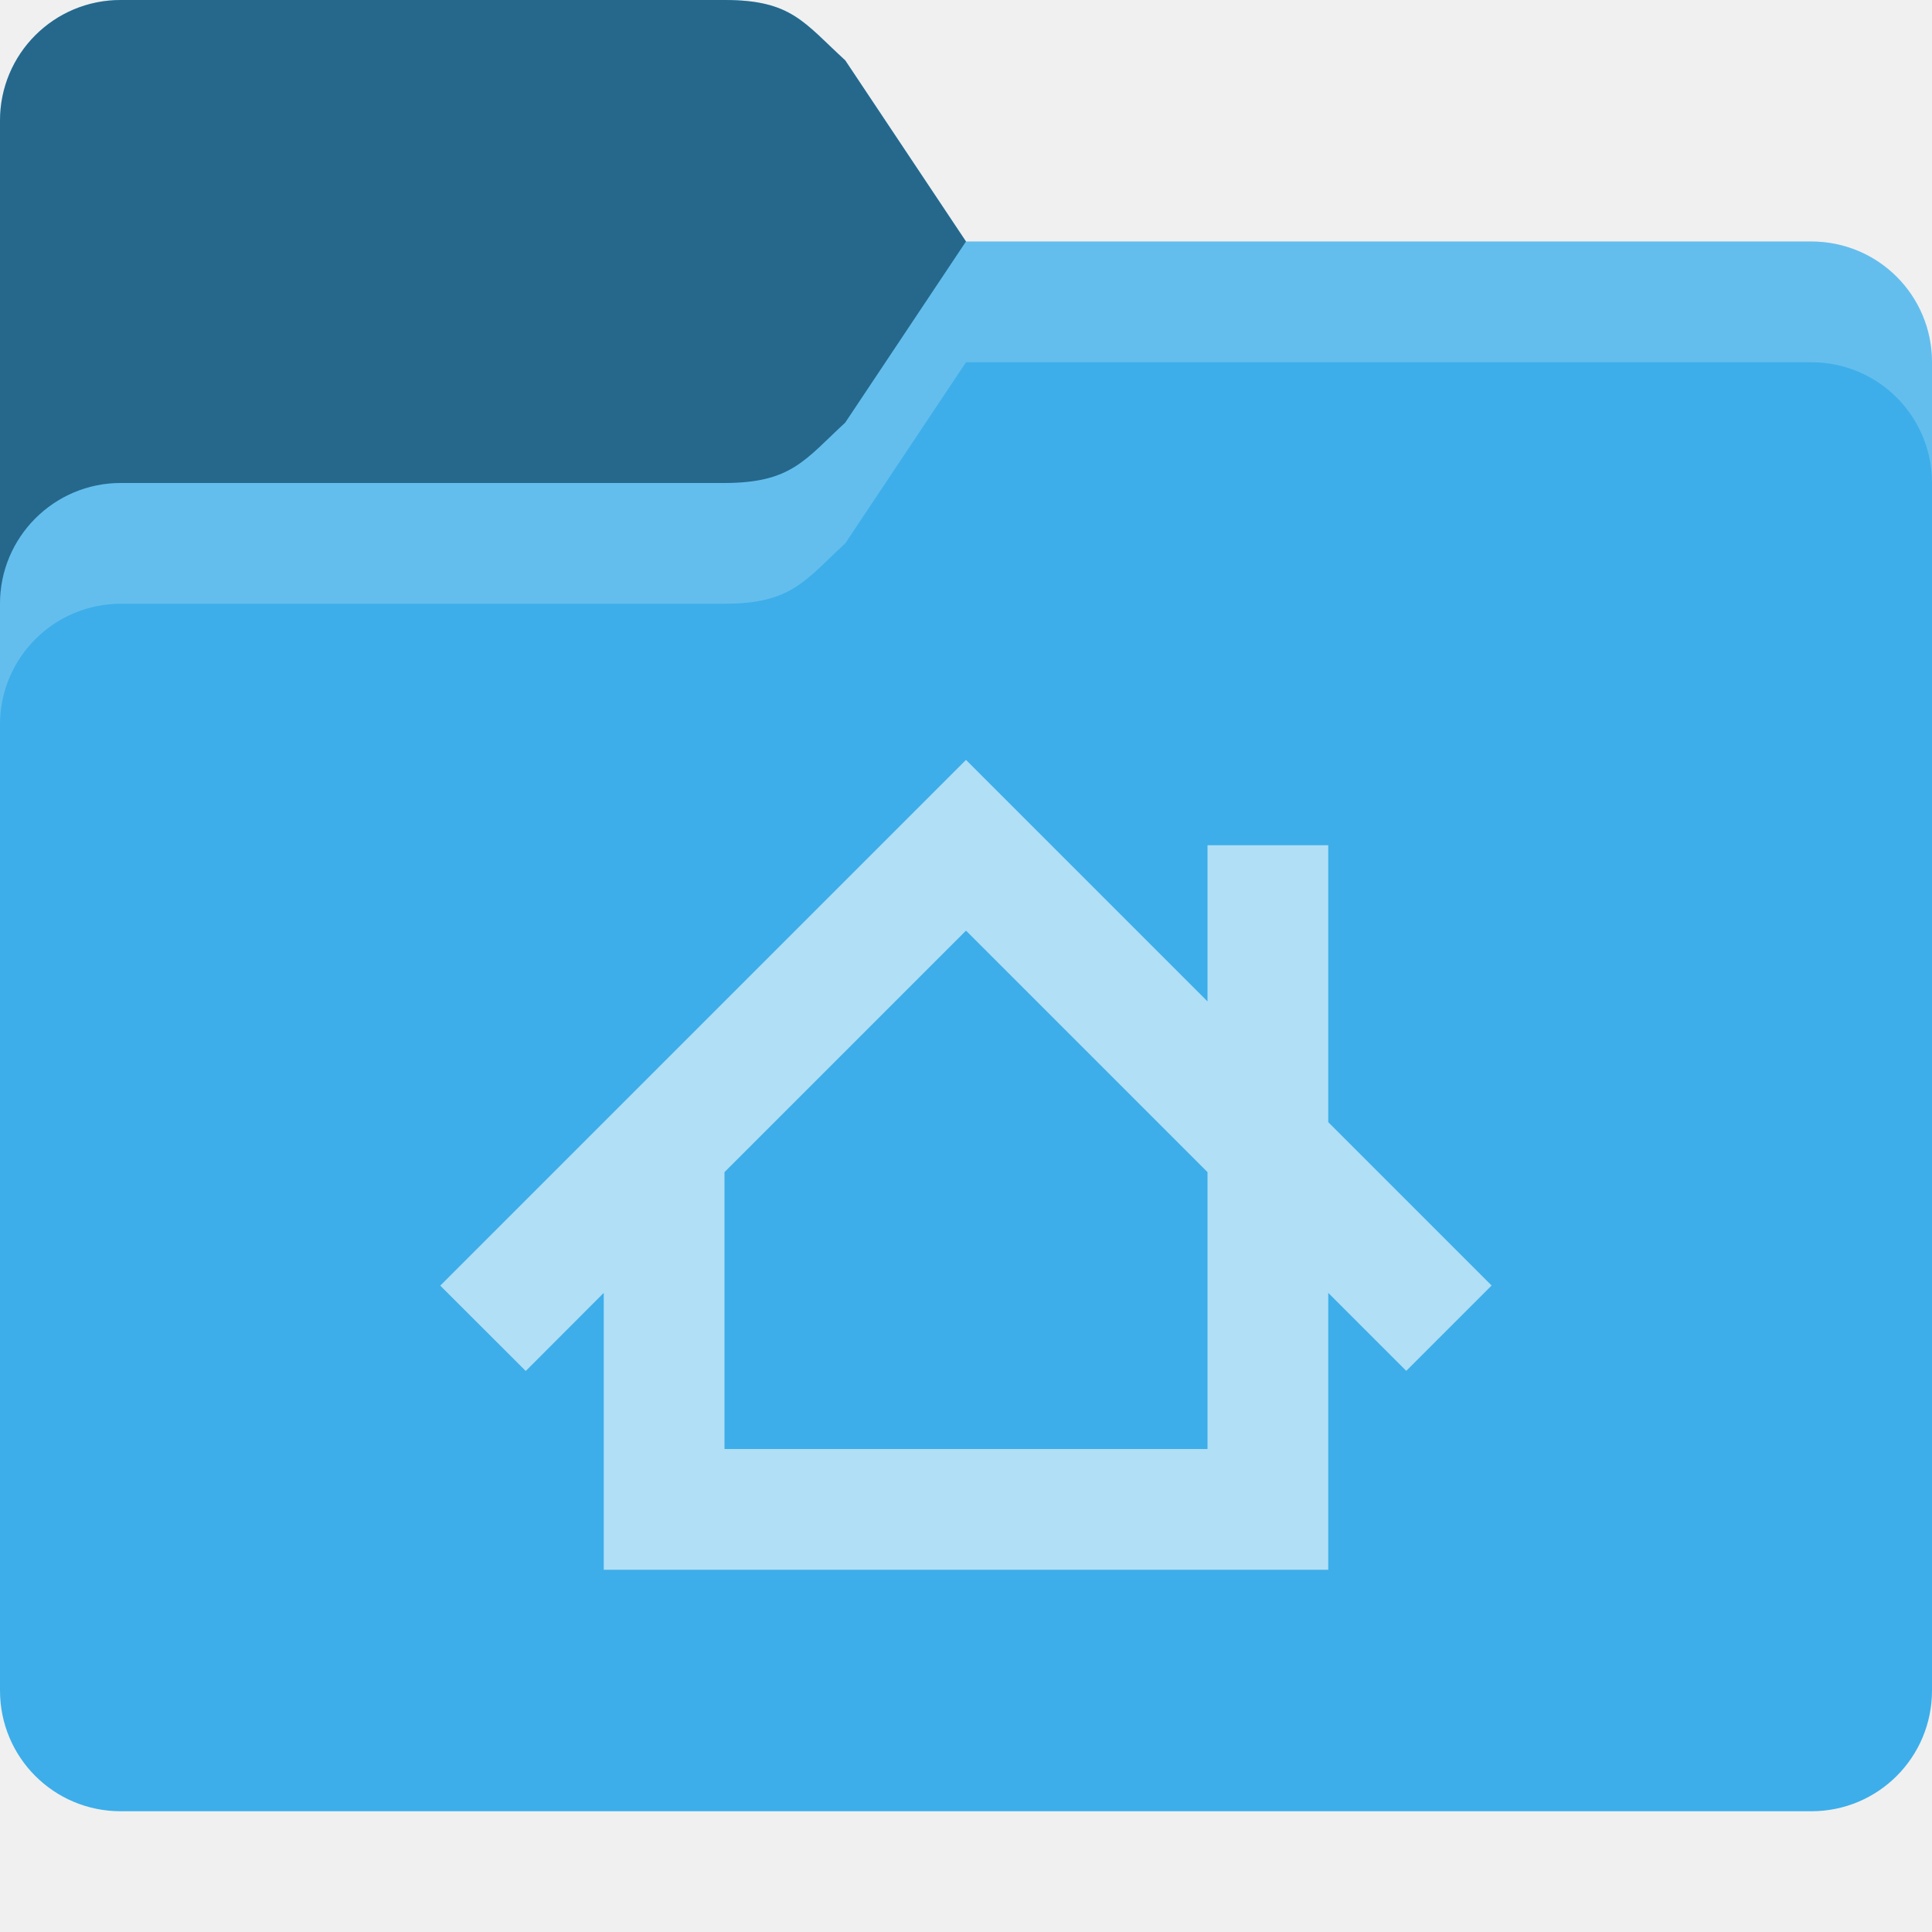
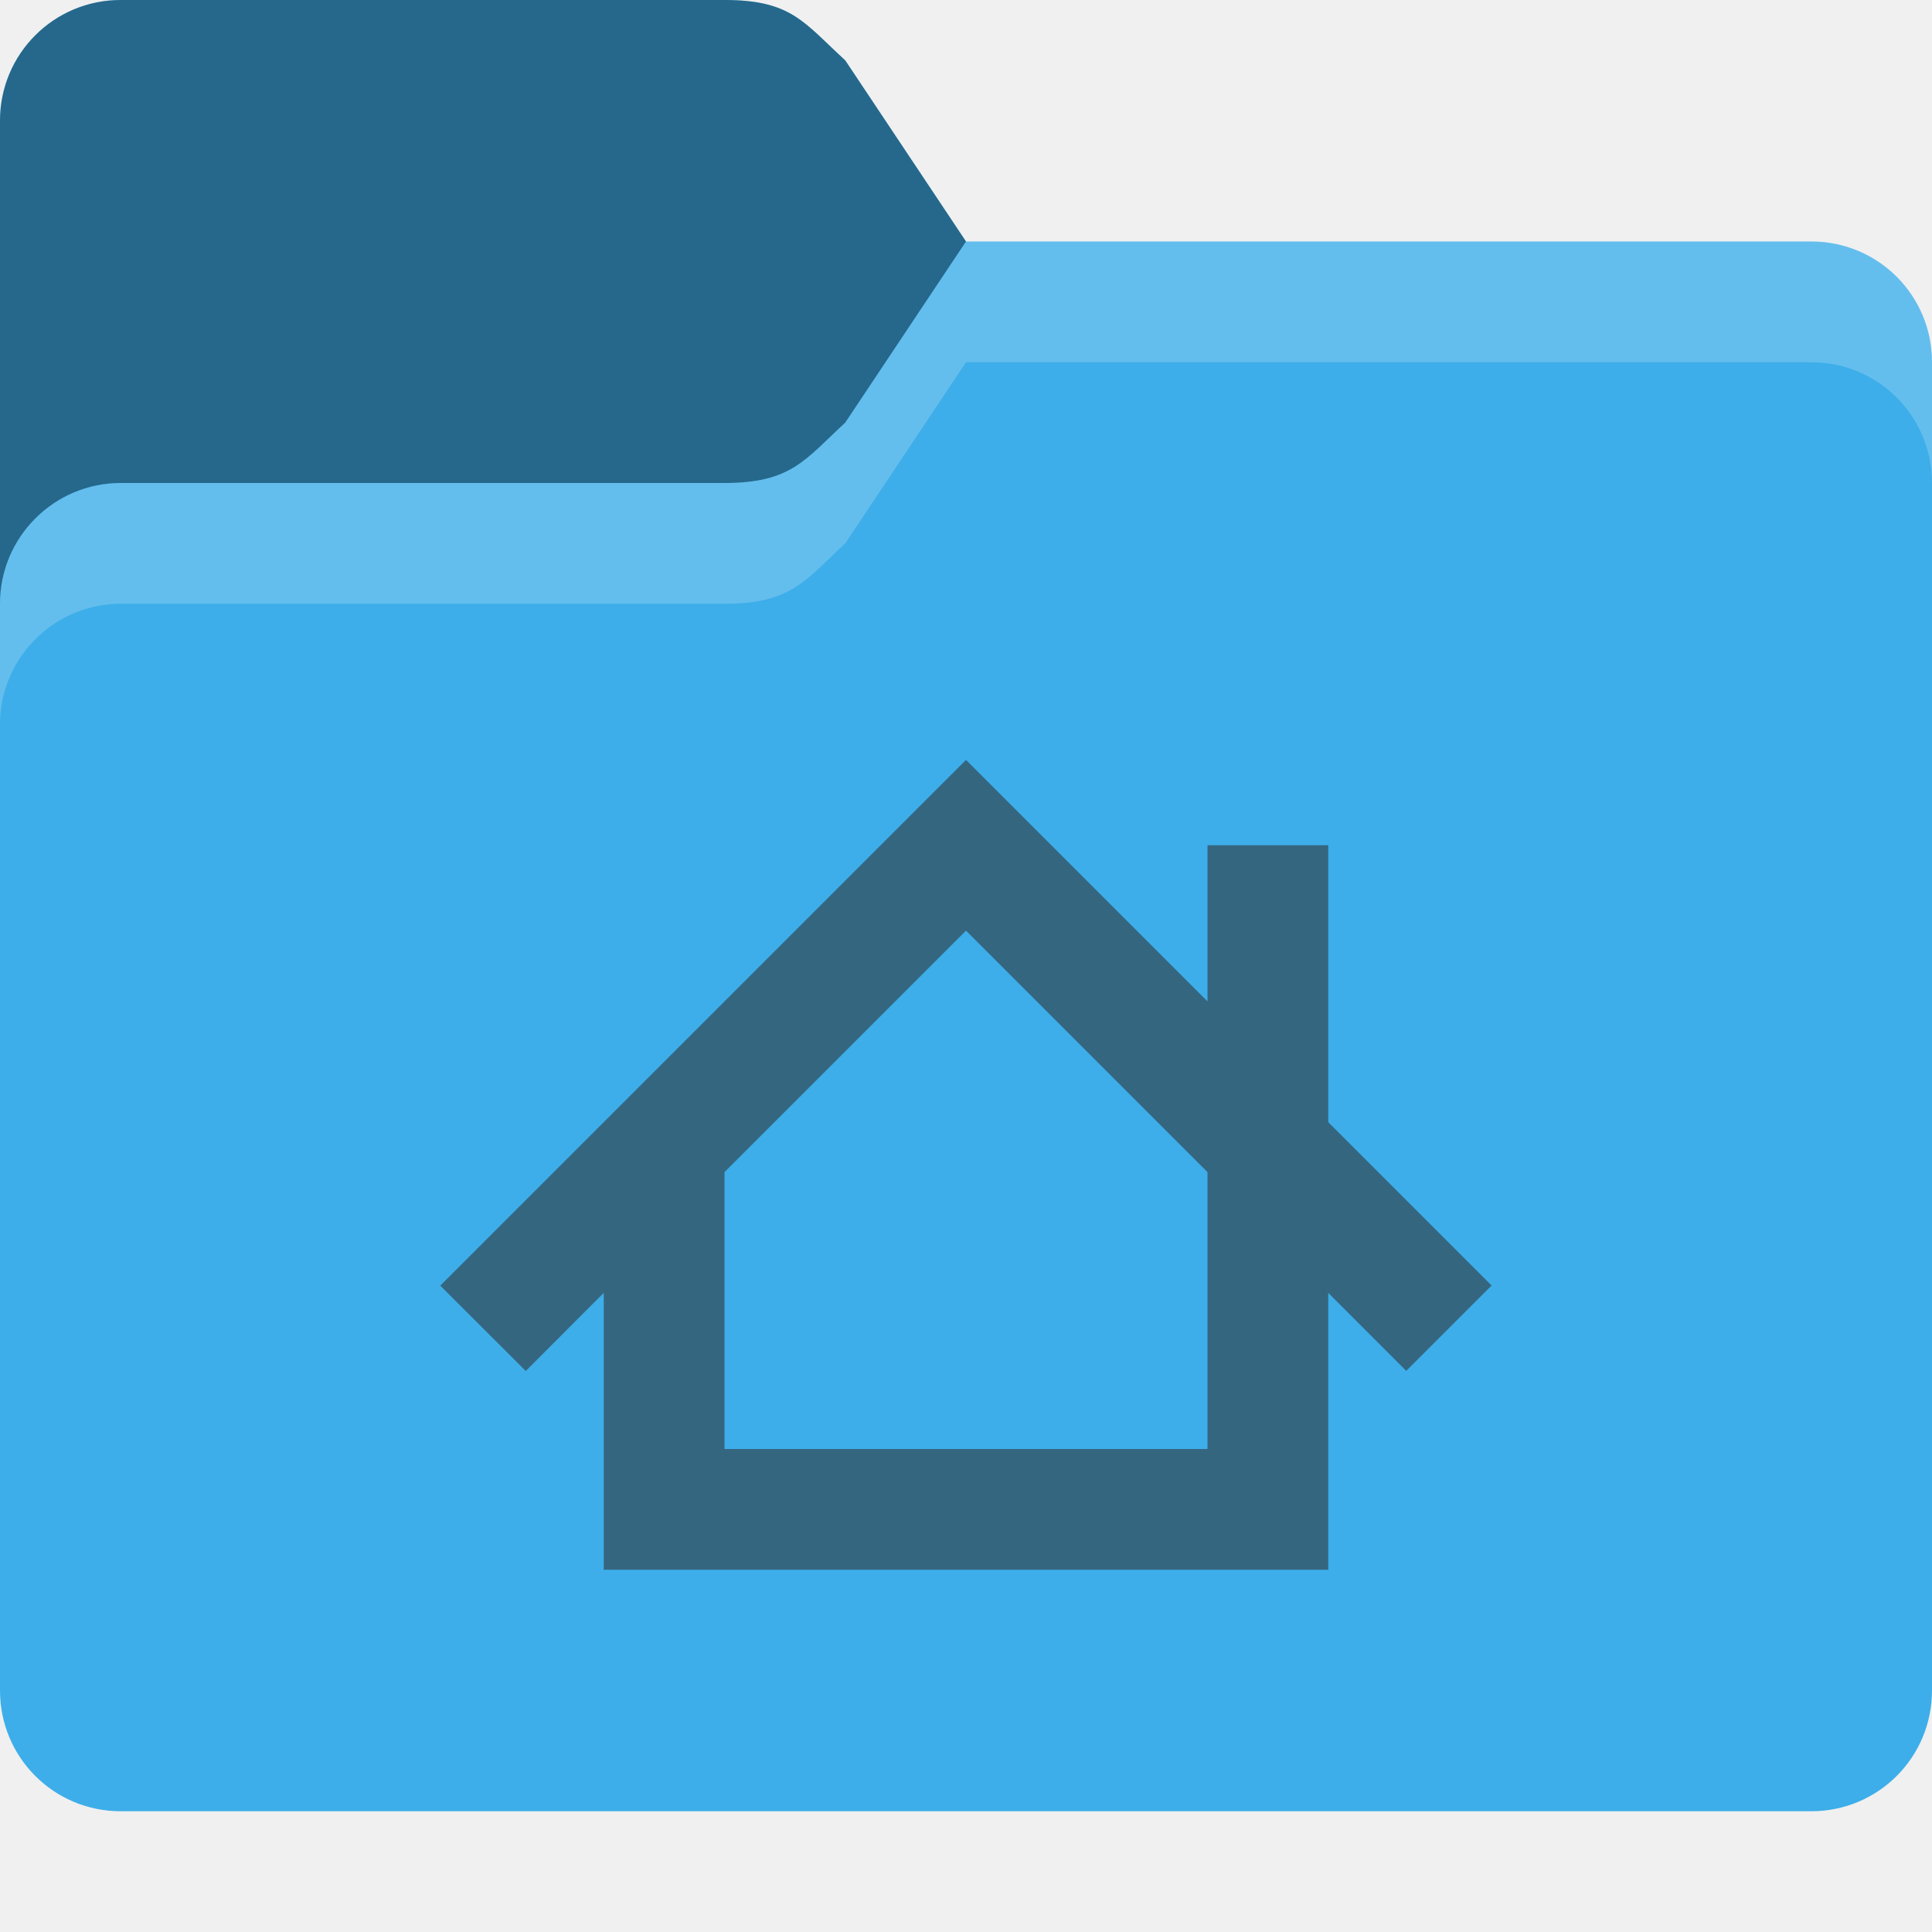
<svg xmlns="http://www.w3.org/2000/svg" width="16" height="16" viewBox="0 0 16 16" version="1.1" id="svg5">
  <defs id="defs2">
    <style id="current-color-scheme" type="text/css">
         .ColorScheme-Highlight { color:#3daee9; }
+          .ColorScheme-Text { color:#31363b; }
     </style>
  </defs>
  <path id="rect184" style="fill:currentColor;fill-opacity:1;stroke-width:0.5" class="ColorScheme-Highlight" d="M 1,0 C 0.446,0 0,0.446 0,1 v 13 c 0,0.554 0.446,1 1,1 h 14 c 0.554,0 1,-0.446 1,-1 V 3 C 16,2.446 15.554,2 15,2 H 8 L 7,0.5 C 6.656,0.185 6.554,0 6,0 Z" />
  <path id="path375" style="fill:#000000;fill-opacity:1;stroke-width:0.5;opacity:0.4" d="M 1,0 C 0.446,0 0,0.446 0,1 V 5 C 0,4.448 0.448,4 1,4 H 6 C 6.554,4 6.667,3.807 7,3.5 L 8,2 7,0.5 C 6.656,0.185 6.554,0 6,0 Z" />
  <path id="path3081" style="opacity:0.2;fill:#ffffff;stroke-width:0.5" d="M 8,2 7,3.5 C 6.667,3.807 6.554,4 6,4 H 1 C 0.448,4 0,4.448 0,5 V 6 C 0,5.448 0.448,5 1,5 H 6 C 6.554,5 6.667,4.807 7,4.5 L 8,3 h 7 c 0.554,0 1,0.446 1,1 V 3 C 16,2.446 15.554,2 15,2 Z" />
-   <path d="M 8,6.293 3.646,10.647 4.354,11.354 5,10.707 V 13 h 6 v -2.293 l 0.646,0.646 0.707,-0.707 L 11,9.293 V 7 H 10 V 8.293 Z M 8,7.707 10,9.707 V 12 H 6 V 9.707 Z" style="color:#000000;font-style:normal;font-variant:normal;font-weight:normal;font-stretch:normal;font-size:medium;line-height:normal;font-family:sans-serif;font-variant-ligatures:normal;font-variant-position:normal;font-variant-caps:normal;font-variant-numeric:normal;font-variant-alternates:normal;font-variant-east-asian:normal;font-feature-settings:normal;font-variation-settings:normal;text-indent:0;text-align:start;text-decoration:none;text-decoration-line:none;text-decoration-style:solid;text-decoration-color:#000000;letter-spacing:normal;word-spacing:normal;text-transform:none;writing-mode:lr-tb;direction:ltr;text-orientation:mixed;dominant-baseline:auto;baseline-shift:baseline;text-anchor:start;white-space:normal;shape-padding:0;shape-margin:0;inline-size:0;clip-rule:nonzero;display:inline;overflow:visible;visibility:visible;opacity:0.6;isolation:auto;mix-blend-mode:normal;color-interpolation:sRGB;color-interpolation-filters:linearRGB;solid-color:#000000;solid-opacity:1;fill:#ffffff;fill-opacity:1;fill-rule:nonzero;stroke:none;stroke-width:1;stroke-linecap:butt;stroke-linejoin:miter;stroke-miterlimit:4;stroke-dasharray:none;stroke-dashoffset:0;stroke-opacity:1;color-rendering:auto;image-rendering:auto;shape-rendering:auto;text-rendering:auto;enable-background:new;stop-color:#000000" id="path463" />
+   <path d="M 8,6.293 3.646,10.647 4.354,11.354 5,10.707 V 13 h 6 v -2.293 l 0.646,0.646 0.707,-0.707 L 11,9.293 V 7 H 10 V 8.293 Z M 8,7.707 10,9.707 V 12 H 6 V 9.707 Z" style="font-style:normal;font-variant:normal;font-weight:normal;font-stretch:normal;font-size:medium;line-height:normal;font-family:sans-serif;font-variant-ligatures:normal;font-variant-position:normal;font-variant-caps:normal;font-variant-numeric:normal;font-variant-alternates:normal;font-variant-east-asian:normal;font-feature-settings:normal;font-variation-settings:normal;text-indent:0;text-align:start;text-decoration:none;text-decoration-line:none;text-decoration-style:solid;text-decoration-color:#000000;letter-spacing:normal;word-spacing:normal;text-transform:none;writing-mode:lr-tb;direction:ltr;text-orientation:mixed;dominant-baseline:auto;baseline-shift:baseline;text-anchor:start;white-space:normal;shape-padding:0;shape-margin:0;inline-size:0;clip-rule:nonzero;display:inline;overflow:visible;visibility:visible;opacity:0.6;isolation:auto;mix-blend-mode:normal;color-interpolation:sRGB;color-interpolation-filters:linearRGB;solid-color:#000000;solid-opacity:1;fill:currentColor;fill-opacity:1;fill-rule:nonzero;stroke:none;stroke-width:1;stroke-linecap:butt;stroke-linejoin:miter;stroke-miterlimit:4;stroke-dasharray:none;stroke-dashoffset:0;stroke-opacity:1;color-rendering:auto;image-rendering:auto;shape-rendering:auto;text-rendering:auto;enable-background:new;stop-color:#000000" class="ColorScheme-Text" id="path463" />
</svg>
